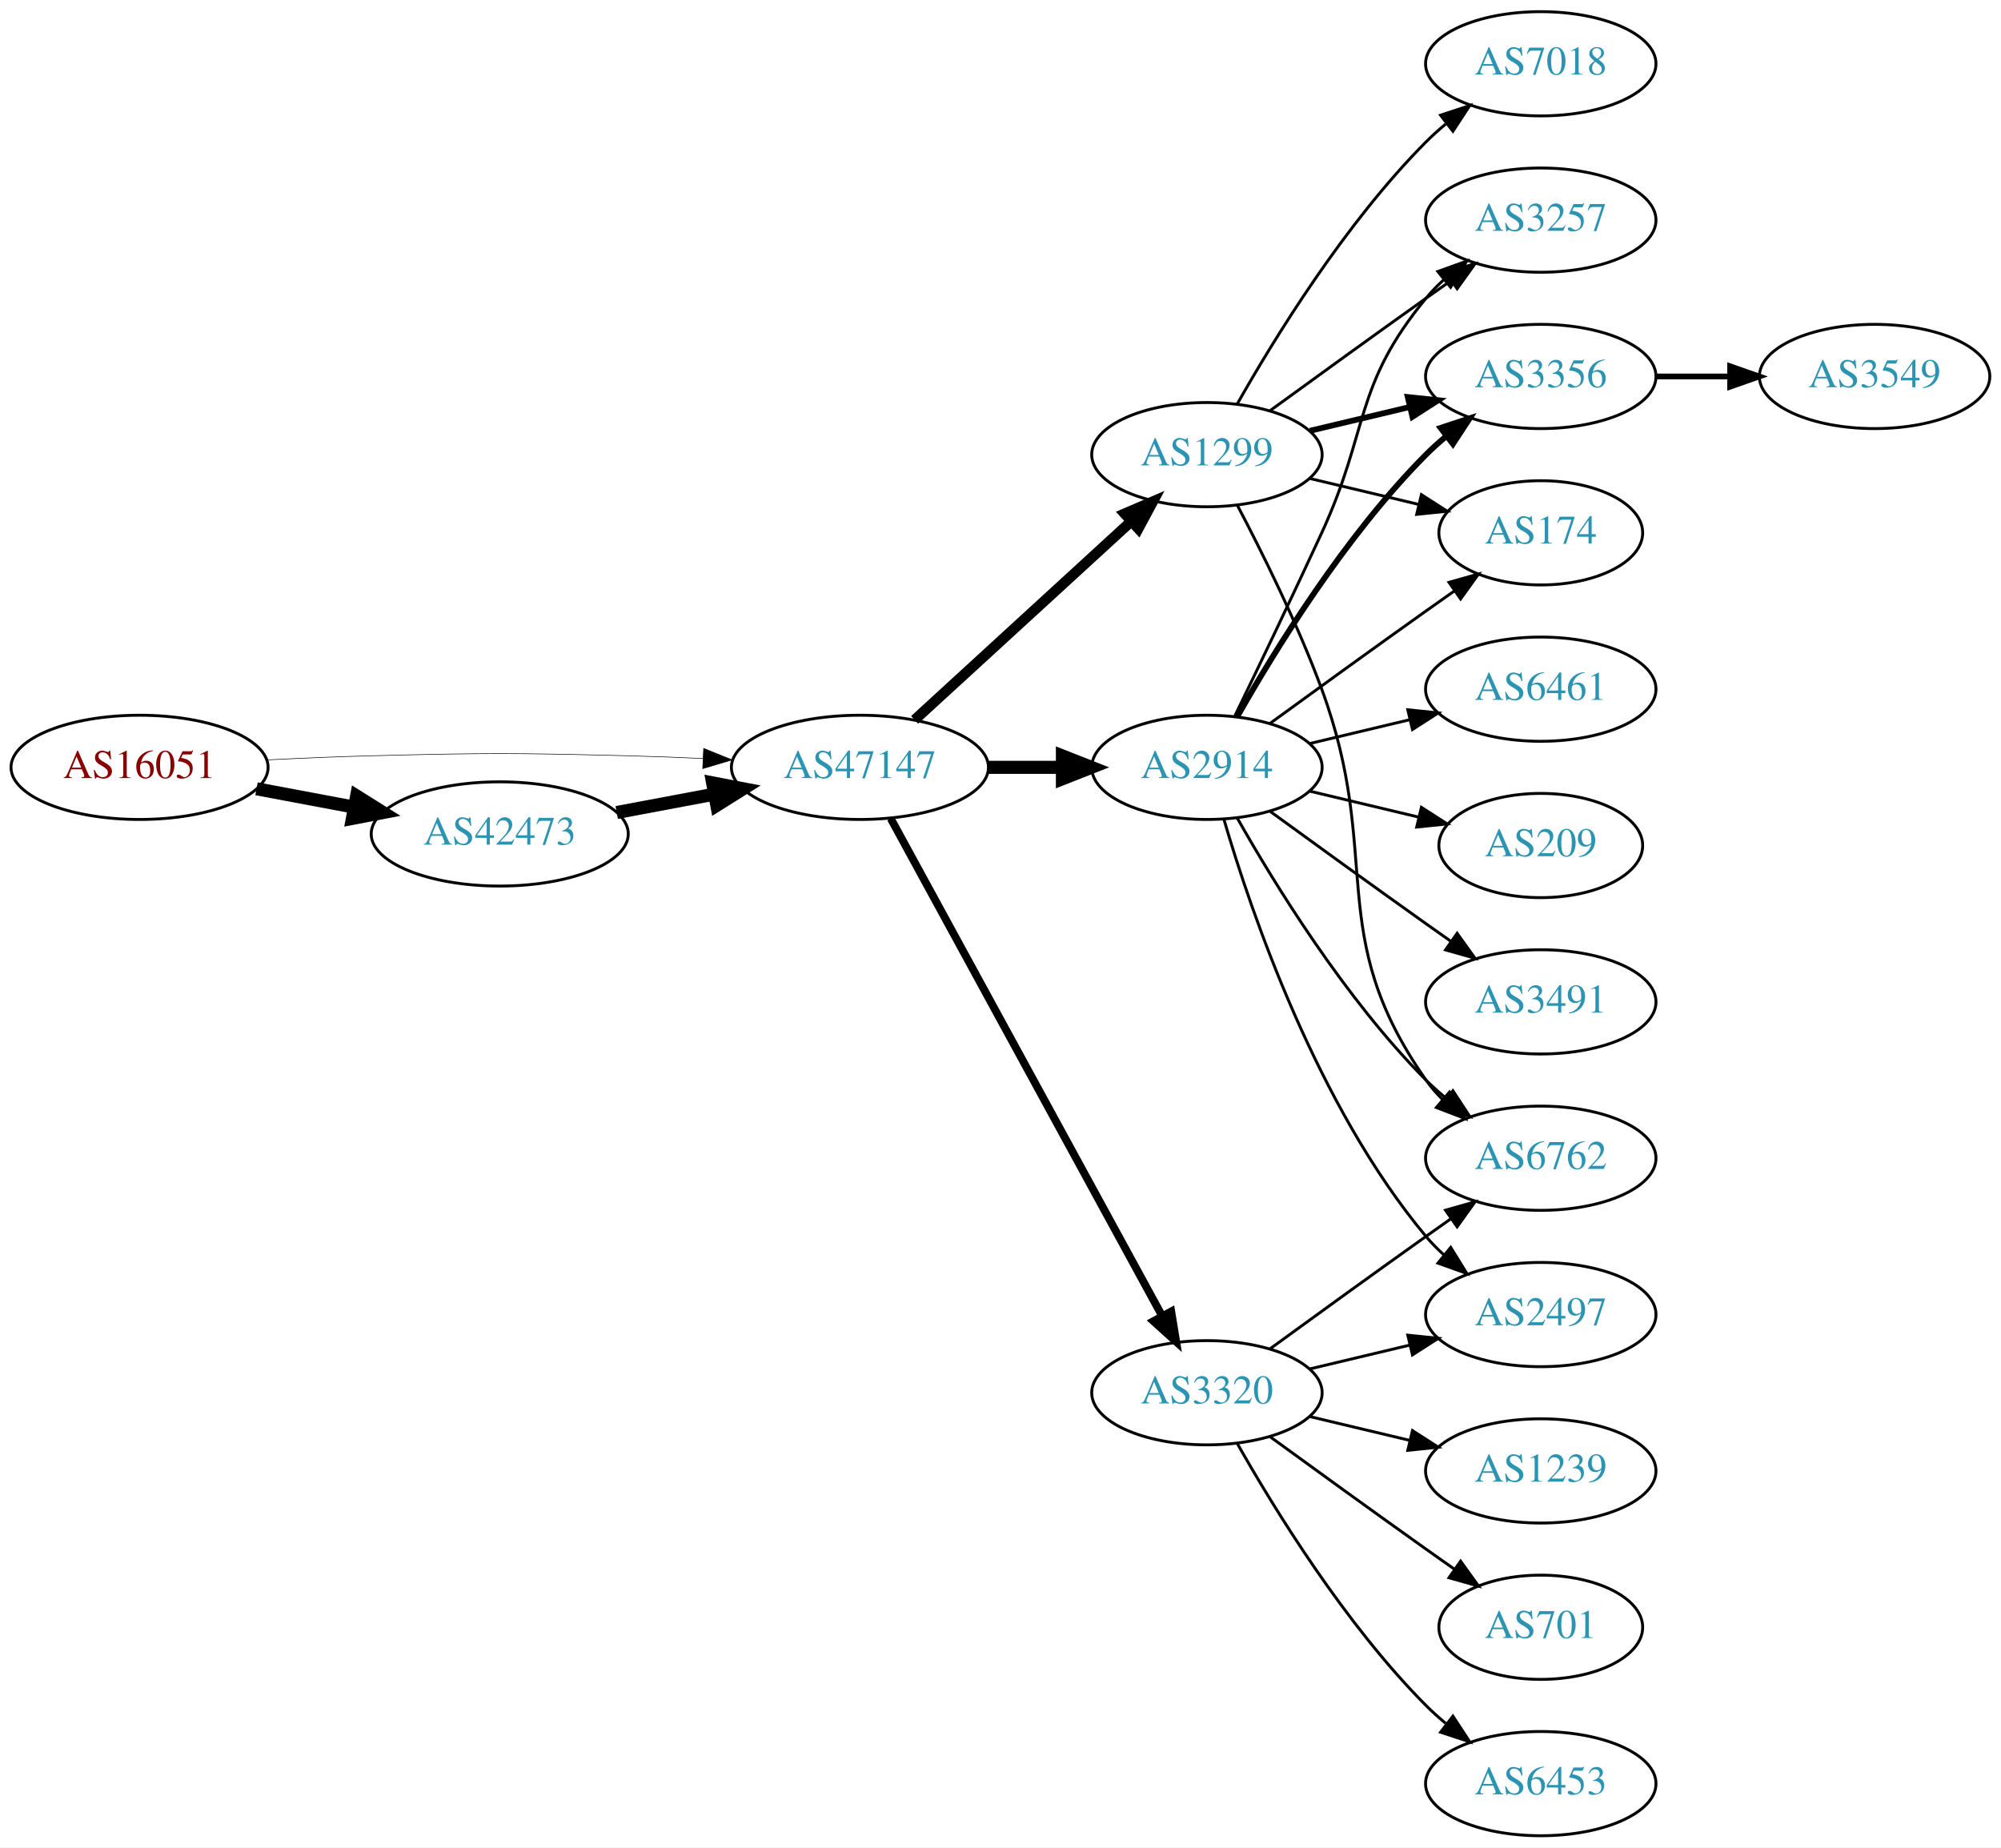
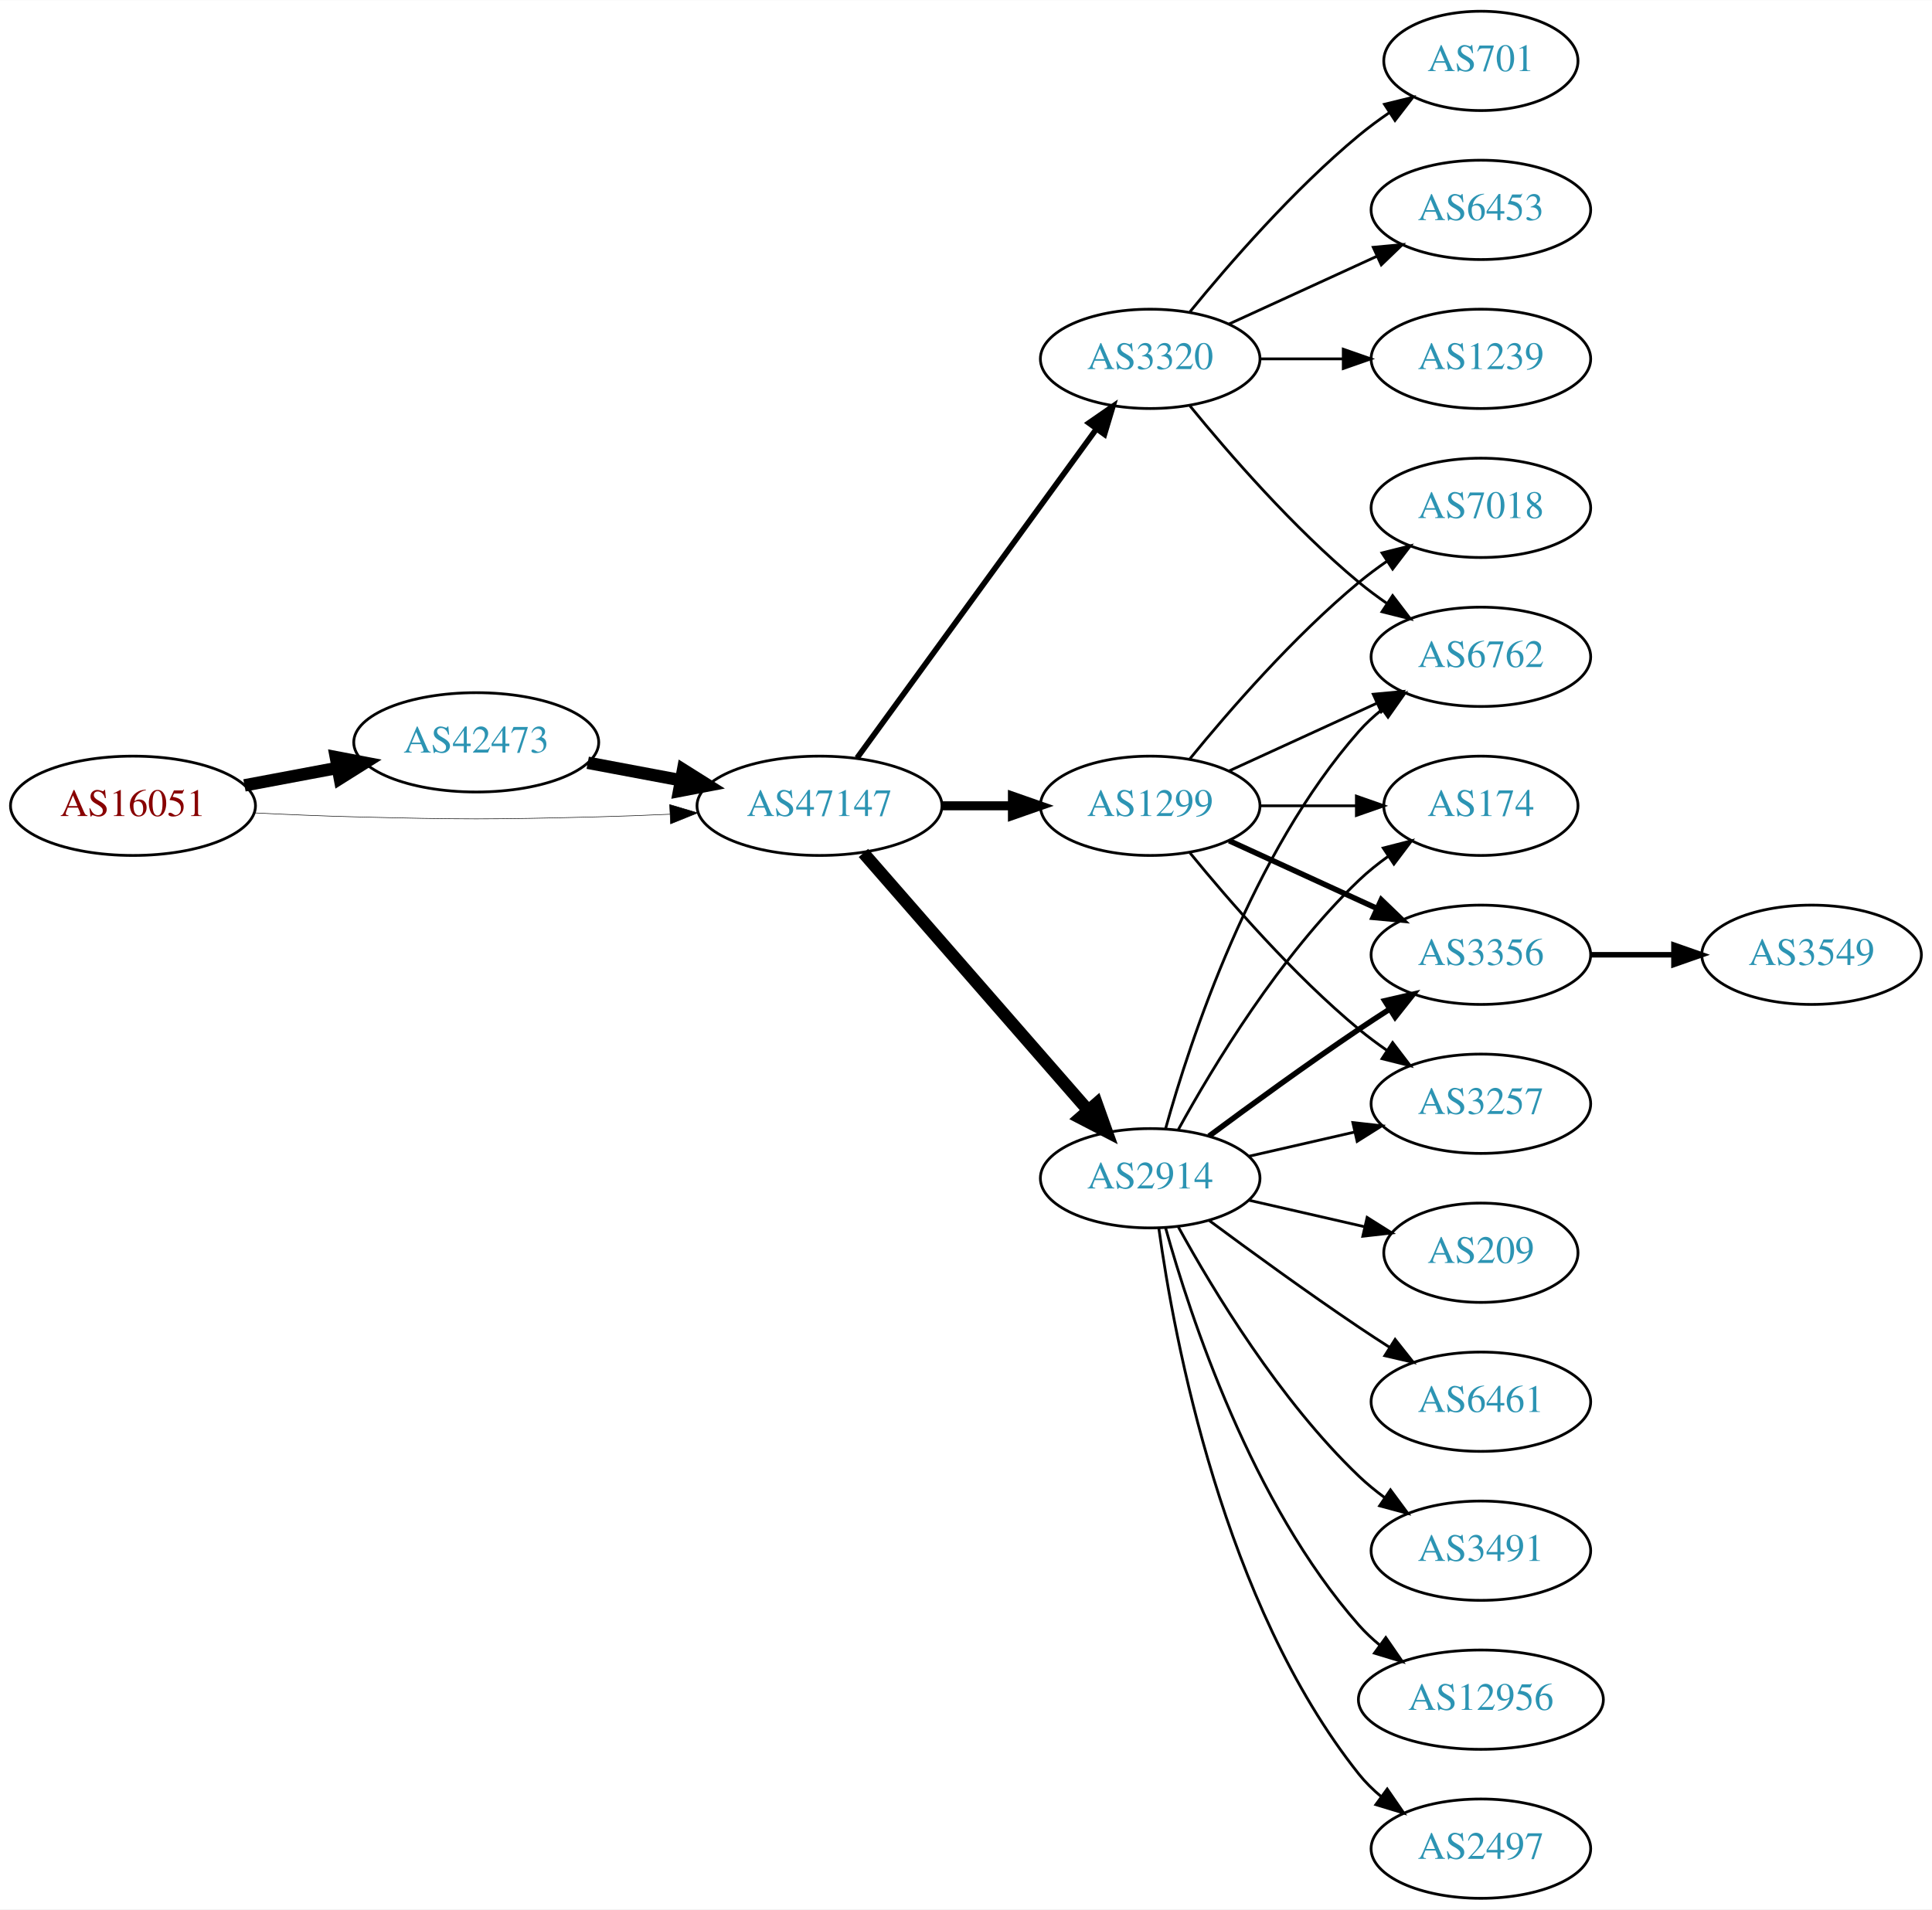
- <svg xmlns="http://www.w3.org/2000/svg" xmlns:xlink="http://www.w3.org/1999/xlink" width="691pt" height="638pt" viewBox="0.00 0.00 691.06 638.00">
-   <g id="graph0" class="graph" transform="scale(1 1) rotate(0) translate(4 634)">
-     <polygon fill="white" stroke="none" points="-4,4 -4,-634 687.055,-634 687.055,4 -4,4" />
+ <svg xmlns="http://www.w3.org/2000/svg" xmlns:xlink="http://www.w3.org/1999/xlink" width="700pt" height="692pt" viewBox="0.00 0.00 700.15 692.00">
+   <g id="graph0" class="graph" transform="scale(1 1) rotate(0) translate(4 688)">
+     <polygon fill="white" stroke="none" points="-4,4 -4,-688 696.155,-688 696.155,4 -4,4" />
    <g id="node1" class="node">
      <g id="a_node1">
        <a xlink:href="/asn/16051" xlink:title="AS16051 ~ Net Professionals GmbH [AT]">
-           <ellipse fill="#ffffff" stroke="black" cx="44.196" cy="-369" rx="44.393" ry="18" />
-           <text text-anchor="middle" x="44.196" y="-365.3" font-family="Times,serif" font-size="14.00" fill="#880000">AS16051</text>
+           <ellipse fill="#ffffff" stroke="black" cx="44.196" cy="-396" rx="44.393" ry="18" />
+           <text text-anchor="middle" x="44.196" y="-392.3" font-family="Times,serif" font-size="14.00" fill="#880000">AS16051</text>
        </a>
      </g>
    </g>
    <g id="node2" class="node">
      <g id="a_node2">
        <a xlink:href="/asn/42473" xlink:title="AS42473 ~ ANEXIA Internetdienstleistungs GmbH [AT]">
-           <ellipse fill="#ffffff" stroke="black" cx="168.588" cy="-346" rx="44.393" ry="18" />
-           <text text-anchor="middle" x="168.588" y="-342.3" font-family="Times,serif" font-size="14.00" fill="#2c94b3">AS42473</text>
+           <ellipse fill="#ffffff" stroke="black" cx="168.588" cy="-419" rx="44.393" ry="18" />
+           <text text-anchor="middle" x="168.588" y="-415.3" font-family="Times,serif" font-size="14.00" fill="#2c94b3">AS42473</text>
        </a>
      </g>
    </g>
    <g id="edge1" class="edge">
-       <path fill="none" stroke="black" stroke-width="4.5" d="M84.595,-361.596C95.296,-359.585 107.019,-357.382 118.196,-355.282" />
-       <polygon fill="black" stroke="black" stroke-width="4.5" points="119.162,-359.107 128.263,-353.39 117.707,-351.367 119.162,-359.107" />
+       <path fill="none" stroke="black" stroke-width="4.5" d="M84.595,-403.404C95.296,-405.415 107.019,-407.618 118.196,-409.718" />
+       <polygon fill="black" stroke="black" stroke-width="4.5" points="117.707,-413.633 128.263,-411.61 119.162,-405.893 117.707,-413.633" />
    </g>
    <g id="node3" class="node">
      <g id="a_node3">
        <a xlink:href="/asn/47147" xlink:title="AS47147 ~ ANEXIA Internetdienstleistungs GmbH [AT]">
-           <ellipse fill="#ffffff" stroke="black" cx="292.98" cy="-369" rx="44.393" ry="18" />
-           <text text-anchor="middle" x="292.98" y="-365.3" font-family="Times,serif" font-size="14.00" fill="#2c94b3">AS47147</text>
+           <ellipse fill="#ffffff" stroke="black" cx="292.98" cy="-396" rx="44.393" ry="18" />
+           <text text-anchor="middle" x="292.98" y="-392.3" font-family="Times,serif" font-size="14.00" fill="#2c94b3">AS47147</text>
        </a>
      </g>
    </g>
    <g id="edge2" class="edge">
-       <path fill="none" stroke="black" stroke-width="0.196" d="M88.339,-371.575C100.033,-372.165 112.694,-372.705 124.392,-373 163.665,-373.991 173.511,-373.991 212.784,-373 221.192,-372.788 230.098,-372.449 238.784,-372.056" />
-       <polygon fill="black" stroke="black" stroke-width="0.196" points="239.017,-375.549 248.838,-371.575 238.682,-368.557 239.017,-375.549" />
+       <path fill="none" stroke="black" stroke-width="0.196" d="M88.339,-393.425C100.033,-392.835 112.694,-392.295 124.392,-392 163.665,-391.009 173.511,-391.009 212.784,-392 221.192,-392.212 230.098,-392.551 238.784,-392.944" />
+       <polygon fill="black" stroke="black" stroke-width="0.196" points="238.682,-396.443 248.838,-393.425 239.017,-389.451 238.682,-396.443" />
    </g>
    <g id="edge3" class="edge">
-       <path fill="none" stroke="black" stroke-width="4.5" d="M208.988,-353.404C219.688,-355.415 231.411,-357.618 242.589,-359.718" />
-       <polygon fill="black" stroke="black" stroke-width="4.5" points="242.1,-363.633 252.655,-361.61 243.554,-355.893 242.1,-363.633" />
+       <path fill="none" stroke="black" stroke-width="4.5" d="M208.988,-411.596C219.688,-409.585 231.411,-407.382 242.589,-405.282" />
+       <polygon fill="black" stroke="black" stroke-width="4.5" points="243.554,-409.107 252.655,-403.39 242.1,-401.367 243.554,-409.107" />
    </g>
    <g id="node4" class="node">
      <g id="a_node4">
-         <a xlink:href="/asn/2914" xlink:title="AS2914 ~ NTT America, Inc. [US]">
-           <ellipse fill="#ffffff" stroke="black" cx="412.823" cy="-369" rx="39.794" ry="18" />
-           <text text-anchor="middle" x="412.823" y="-365.3" font-family="Times,serif" font-size="14.00" fill="#2c94b3">AS2914</text>
+         <a xlink:href="/asn/3320" xlink:title="AS3320 ~ DTAG [DE]">
+           <ellipse fill="#ffffff" stroke="black" cx="412.823" cy="-558" rx="39.794" ry="18" />
+           <text text-anchor="middle" x="412.823" y="-554.3" font-family="Times,serif" font-size="14.00" fill="#2c94b3">AS3320</text>
        </a>
      </g>
    </g>
    <g id="edge4" class="edge">
-       <path fill="none" stroke="black" stroke-width="4.5" d="M337.191,-369C345.504,-369 354.267,-369 362.749,-369" />
-       <polygon fill="black" stroke="black" stroke-width="4.5" points="362.908,-372.938 372.908,-369 362.908,-365.063 362.908,-372.938" />
+       <path fill="none" stroke="black" stroke-width="2.045" d="M306.592,-413.337C327.412,-441.96 369.075,-499.233 393.264,-532.486" />
+       <polygon fill="black" stroke="black" stroke-width="2.045" points="390.589,-534.76 399.302,-540.788 396.25,-530.642 390.589,-534.76" />
    </g>
    <g id="node5" class="node">
      <g id="a_node5">
-         <a xlink:href="/asn/3320" xlink:title="AS3320 ~ DTAG [DE]">
-           <ellipse fill="#ffffff" stroke="black" cx="412.823" cy="-153" rx="39.794" ry="18" />
-           <text text-anchor="middle" x="412.823" y="-149.3" font-family="Times,serif" font-size="14.00" fill="#2c94b3">AS3320</text>
+         <a xlink:href="/asn/1299" xlink:title="AS1299 ~ Telia Carrier [EU]">
+           <ellipse fill="#ffffff" stroke="black" cx="412.823" cy="-396" rx="39.794" ry="18" />
+           <text text-anchor="middle" x="412.823" y="-392.3" font-family="Times,serif" font-size="14.00" fill="#2c94b3">AS1299</text>
        </a>
      </g>
    </g>
    <g id="edge5" class="edge">
-       <path fill="none" stroke="black" stroke-width="2.7" d="M303.624,-351.324C324.305,-313.416 373.018,-224.127 397.397,-179.441" />
-       <polygon fill="black" stroke="black" stroke-width="2.7" points="400.495,-181.072 402.211,-170.617 394.35,-177.72 400.495,-181.072" />
+       <path fill="none" stroke="black" stroke-width="3.273" d="M337.191,-396C345.504,-396 354.267,-396 362.749,-396" />
+       <polygon fill="black" stroke="black" stroke-width="3.273" points="362.908,-399.5 372.908,-396 362.908,-392.5 362.908,-399.5" />
    </g>
    <g id="node6" class="node">
      <g id="a_node6">
-         <a xlink:href="/asn/1299" xlink:title="AS1299 ~ Telia Carrier [EU]">
-           <ellipse fill="#ffffff" stroke="black" cx="412.823" cy="-477" rx="39.794" ry="18" />
-           <text text-anchor="middle" x="412.823" y="-473.3" font-family="Times,serif" font-size="14.00" fill="#2c94b3">AS1299</text>
+         <a xlink:href="/asn/2914" xlink:title="AS2914 ~ NTT America, Inc. [US]">
+           <ellipse fill="#ffffff" stroke="black" cx="412.823" cy="-261" rx="39.794" ry="18" />
+           <text text-anchor="middle" x="412.823" y="-257.3" font-family="Times,serif" font-size="14.00" fill="#2c94b3">AS2914</text>
        </a>
      </g>
    </g>
    <g id="edge6" class="edge">
-       <path fill="none" stroke="black" stroke-width="3.6" d="M311.878,-385.403C331.806,-403.667 364.164,-433.322 386.641,-453.921" />
-       <polygon fill="black" stroke="black" stroke-width="3.6" points="384.406,-456.62 394.143,-460.797 389.135,-451.46 384.406,-456.62" />
+       <path fill="none" stroke="black" stroke-width="4.5" d="M308.905,-378.902C329.448,-355.369 366.567,-312.845 390.164,-285.813" />
+       <polygon fill="black" stroke="black" stroke-width="4.5" points="393.41,-288.082 397.019,-277.959 387.477,-282.903 393.41,-288.082" />
    </g>
    <g id="node7" class="node">
      <g id="a_node7">
-         <a xlink:href="/asn/6461" xlink:title="AS6461 ~ Zayo Bandwidth [US]">
-           <ellipse fill="#ffffff" stroke="black" cx="528.116" cy="-396" rx="39.794" ry="18" />
-           <text text-anchor="middle" x="528.116" y="-392.3" font-family="Times,serif" font-size="14.00" fill="#2c94b3">AS6461</text>
+         <a xlink:href="/asn/6762" xlink:title="AS6762 ~ TELECOM ITALIA SPARKLE S.p.A. [IT]">
+           <ellipse fill="#ffffff" stroke="black" cx="532.666" cy="-450" rx="39.794" ry="18" />
+           <text text-anchor="middle" x="532.666" y="-446.3" font-family="Times,serif" font-size="14.00" fill="#2c94b3">AS6762</text>
        </a>
      </g>
    </g>
    <g id="edge7" class="edge">
-       <path fill="none" stroke="black" d="M448.43,-377.248C459.301,-379.838 471.456,-382.735 482.898,-385.462" />
-       <polygon fill="black" stroke="black" points="482.182,-388.889 492.721,-387.803 483.804,-382.08 482.182,-388.889" />
+       <path fill="none" stroke="black" d="M427.242,-540.935C441.357,-523.625 464.771,-496.655 488.469,-477 491.686,-474.332 495.186,-471.73 498.757,-469.259" />
+       <polygon fill="black" stroke="black" points="500.68,-472.183 507.113,-463.764 496.835,-466.334 500.68,-472.183" />
    </g>
    <g id="node8" class="node">
      <g id="a_node8">
-         <a xlink:href="/asn/3257" xlink:title="AS3257 ~ GTT [DE]">
-           <ellipse fill="#ffffff" stroke="black" cx="528.116" cy="-558" rx="39.794" ry="18" />
-           <text text-anchor="middle" x="528.116" y="-554.3" font-family="Times,serif" font-size="14.00" fill="#2c94b3">AS3257</text>
+         <a xlink:href="/asn/701" xlink:title="AS701 ~ UUNET [US]">
+           <ellipse fill="#ffffff" stroke="black" cx="532.666" cy="-666" rx="35.194" ry="18" />
+           <text text-anchor="middle" x="532.666" y="-662.3" font-family="Times,serif" font-size="14.00" fill="#2c94b3">AS701</text>
        </a>
      </g>
    </g>
    <g id="edge8" class="edge">
-       <path fill="none" stroke="black" d="M422.404,-386.633C430.328,-402.998 442.364,-428.065 452.469,-450 468.953,-485.781 463.405,-500.606 488.469,-531 490.325,-533.25 492.412,-535.396 494.631,-537.424" />
-       <polygon fill="black" stroke="black" points="492.566,-540.256 502.535,-543.844 496.979,-534.823 492.566,-540.256" />
+       <path fill="none" stroke="black" d="M427.242,-575.065C441.357,-592.375 464.771,-619.345 488.469,-639 491.933,-641.872 495.725,-644.669 499.58,-647.308" />
+       <polygon fill="black" stroke="black" points="497.722,-650.275 508.012,-652.797 501.541,-644.408 497.722,-650.275" />
    </g>
    <g id="node9" class="node">
      <g id="a_node9">
-         <a xlink:href="/asn/209" xlink:title="AS209 ~ CenturyLink Communications, LLC [US]">
-           <ellipse fill="#ffffff" stroke="black" cx="528.116" cy="-342" rx="35.194" ry="18" />
-           <text text-anchor="middle" x="528.116" y="-338.3" font-family="Times,serif" font-size="14.00" fill="#2c94b3">AS209</text>
+         <a xlink:href="/asn/6453" xlink:title="AS6453 ~ TATA COMMUNICATIONS (AMERICA) INC [US]">
+           <ellipse fill="#ffffff" stroke="black" cx="532.666" cy="-612" rx="39.794" ry="18" />
+           <text text-anchor="middle" x="532.666" y="-608.3" font-family="Times,serif" font-size="14.00" fill="#2c94b3">AS6453</text>
        </a>
      </g>
    </g>
    <g id="edge9" class="edge">
-       <path fill="none" stroke="black" d="M448.43,-360.752C460.225,-357.942 473.529,-354.771 485.797,-351.847" />
-       <polygon fill="black" stroke="black" points="486.886,-355.186 495.802,-349.463 485.263,-348.376 486.886,-355.186" />
+       <path fill="none" stroke="black" d="M441.452,-570.661C457.409,-577.973 477.679,-587.261 494.962,-595.181" />
+       <polygon fill="black" stroke="black" points="493.661,-598.435 504.21,-599.419 496.577,-592.071 493.661,-598.435" />
    </g>
    <g id="node10" class="node">
      <g id="a_node10">
-         <a xlink:href="/asn/3356" xlink:title="AS3356 ~ Level 3 Parent, LLC [US]">
-           <ellipse fill="#ffffff" stroke="black" cx="528.116" cy="-504" rx="39.794" ry="18" />
-           <text text-anchor="middle" x="528.116" y="-500.3" font-family="Times,serif" font-size="14.00" fill="#2c94b3">AS3356</text>
+         <a xlink:href="/asn/1239" xlink:title="AS1239 ~ Sprint [US]">
+           <ellipse fill="#ffffff" stroke="black" cx="532.666" cy="-558" rx="39.794" ry="18" />
+           <text text-anchor="middle" x="532.666" y="-554.3" font-family="Times,serif" font-size="14.00" fill="#2c94b3">AS1239</text>
        </a>
      </g>
    </g>
    <g id="edge10" class="edge">
-       <path fill="none" stroke="black" stroke-width="2" d="M423.283,-386.49C436.065,-409.096 460.497,-448.886 488.469,-477 490.58,-479.121 492.876,-481.188 495.262,-483.171" />
-       <polygon fill="black" stroke="black" stroke-width="2" points="493.514,-486.242 503.577,-489.556 497.777,-480.69 493.514,-486.242" />
+       <path fill="none" stroke="black" d="M452.736,-558C462.289,-558 472.639,-558 482.601,-558" />
+       <polygon fill="black" stroke="black" points="482.794,-561.5 492.794,-558 482.794,-554.5 482.794,-561.5" />
+     </g>
+     <g id="edge15" class="edge">
+       <path fill="none" stroke="black" d="M441.452,-408.661C457.409,-415.973 477.679,-425.261 494.962,-433.181" />
+       <polygon fill="black" stroke="black" points="493.661,-436.435 504.21,-437.419 496.577,-430.071 493.661,-436.435" />
    </g>
    <g id="node11" class="node">
      <g id="a_node11">
-         <a xlink:href="/asn/2497" xlink:title="AS2497 ~ Internet Initiative Japan Inc. [JP]">
-           <ellipse fill="#ffffff" stroke="black" cx="528.116" cy="-180" rx="39.794" ry="18" />
-           <text text-anchor="middle" x="528.116" y="-176.3" font-family="Times,serif" font-size="14.00" fill="#2c94b3">AS2497</text>
+         <a xlink:href="/asn/174" xlink:title="AS174 ~ Cogent Communications [US]">
+           <ellipse fill="#ffffff" stroke="black" cx="532.666" cy="-396" rx="35.194" ry="18" />
+           <text text-anchor="middle" x="532.666" y="-392.3" font-family="Times,serif" font-size="14.00" fill="#2c94b3">AS174</text>
        </a>
      </g>
    </g>
    <g id="edge11" class="edge">
-       <path fill="none" stroke="black" d="M418.697,-350.998C428.011,-319.156 450.828,-252.019 488.469,-207 490.34,-204.763 492.438,-202.626 494.664,-200.604" />
-       <polygon fill="black" stroke="black" points="497.011,-203.207 502.583,-194.196 492.608,-197.766 497.011,-203.207" />
+       <path fill="none" stroke="black" d="M452.736,-396C463.822,-396 475.982,-396 487.364,-396" />
+       <polygon fill="black" stroke="black" points="487.546,-399.5 497.546,-396 487.546,-392.5 487.546,-399.5" />
    </g>
    <g id="node12" class="node">
      <g id="a_node12">
-         <a xlink:href="/asn/3491" xlink:title="AS3491 ~ PCCW Global, Inc. [US]">
-           <ellipse fill="#ffffff" stroke="black" cx="528.116" cy="-288" rx="39.794" ry="18" />
-           <text text-anchor="middle" x="528.116" y="-284.3" font-family="Times,serif" font-size="14.00" fill="#2c94b3">AS3491</text>
+         <a xlink:href="/asn/3356" xlink:title="AS3356 ~ Level 3 Parent, LLC [US]">
+           <ellipse fill="#ffffff" stroke="black" cx="532.666" cy="-342" rx="39.794" ry="18" />
+           <text text-anchor="middle" x="532.666" y="-338.3" font-family="Times,serif" font-size="14.00" fill="#2c94b3">AS3356</text>
        </a>
      </g>
    </g>
    <g id="edge12" class="edge">
-       <path fill="none" stroke="black" d="M434.671,-353.778C449.605,-342.909 470.219,-327.975 488.469,-315 491.29,-312.995 494.233,-310.915 497.181,-308.841" />
-       <polygon fill="black" stroke="black" points="499.227,-311.681 505.406,-303.074 495.208,-305.95 499.227,-311.681" />
+       <path fill="none" stroke="black" stroke-width="2" d="M441.452,-383.339C457.409,-376.027 477.679,-366.739 494.962,-358.819" />
+       <polygon fill="black" stroke="black" stroke-width="2" points="496.577,-361.929 504.21,-354.581 493.661,-355.565 496.577,-361.929" />
    </g>
    <g id="node13" class="node">
      <g id="a_node13">
-         <a xlink:href="/asn/6762" xlink:title="AS6762 ~ TELECOM ITALIA SPARKLE S.p.A. [IT]">
-           <ellipse fill="#ffffff" stroke="black" cx="528.116" cy="-234" rx="39.794" ry="18" />
-           <text text-anchor="middle" x="528.116" y="-230.3" font-family="Times,serif" font-size="14.00" fill="#2c94b3">AS6762</text>
+         <a xlink:href="/asn/3257" xlink:title="AS3257 ~ GTT [DE]">
+           <ellipse fill="#ffffff" stroke="black" cx="532.666" cy="-288" rx="39.794" ry="18" />
+           <text text-anchor="middle" x="532.666" y="-284.3" font-family="Times,serif" font-size="14.00" fill="#2c94b3">AS3257</text>
        </a>
      </g>
    </g>
    <g id="edge13" class="edge">
-       <path fill="none" stroke="black" d="M423.283,-351.51C436.065,-328.904 460.497,-289.114 488.469,-261 490.58,-258.879 492.876,-256.812 495.262,-254.829" />
-       <polygon fill="black" stroke="black" points="497.777,-257.31 503.577,-248.444 493.514,-251.758 497.777,-257.31" />
+       <path fill="none" stroke="black" d="M427.242,-378.935C441.357,-361.625 464.771,-334.655 488.469,-315 491.686,-312.332 495.186,-309.73 498.757,-307.259" />
+       <polygon fill="black" stroke="black" points="500.68,-310.183 507.113,-301.764 496.835,-304.334 500.68,-310.183" />
    </g>
    <g id="node14" class="node">
      <g id="a_node14">
-         <a xlink:href="/asn/174" xlink:title="AS174 ~ Cogent Communications [US]">
-           <ellipse fill="#ffffff" stroke="black" cx="528.116" cy="-450" rx="35.194" ry="18" />
-           <text text-anchor="middle" x="528.116" y="-446.3" font-family="Times,serif" font-size="14.00" fill="#2c94b3">AS174</text>
+         <a xlink:href="/asn/7018" xlink:title="AS7018 ~ AT&amp;T Services, Inc. [US]">
+           <ellipse fill="#ffffff" stroke="black" cx="532.666" cy="-504" rx="39.794" ry="18" />
+           <text text-anchor="middle" x="532.666" y="-500.3" font-family="Times,serif" font-size="14.00" fill="#2c94b3">AS7018</text>
        </a>
      </g>
    </g>
    <g id="edge14" class="edge">
-       <path fill="none" stroke="black" d="M434.671,-384.222C449.605,-395.091 470.219,-410.025 488.469,-423 491.68,-425.282 495.049,-427.661 498.403,-430.018" />
-       <polygon fill="black" stroke="black" points="496.415,-432.899 506.614,-435.77 500.432,-427.166 496.415,-432.899" />
+       <path fill="none" stroke="black" d="M427.242,-413.065C441.357,-430.375 464.771,-457.345 488.469,-477 491.686,-479.668 495.186,-482.27 498.757,-484.741" />
+       <polygon fill="black" stroke="black" points="496.835,-487.666 507.113,-490.236 500.68,-481.817 496.835,-487.666" />
+     </g>
+     <g id="edge21" class="edge">
+       <path fill="none" stroke="black" d="M418.396,-278.946C427.302,-310.995 449.586,-378.842 488.469,-423 490.953,-425.821 493.803,-428.449 496.829,-430.871" />
+       <polygon fill="black" stroke="black" points="494.946,-433.828 505.118,-436.791 499.014,-428.131 494.946,-433.828" />
+     </g>
+     <g id="edge20" class="edge">
+       <path fill="none" stroke="black" d="M423.064,-278.713C435.61,-301.561 459.787,-341.611 488.469,-369 491.723,-372.107 495.39,-375.046 499.177,-377.76" />
+       <polygon fill="black" stroke="black" points="497.279,-380.701 507.545,-383.322 501.154,-374.872 497.279,-380.701" />
    </g>
    <g id="edge18" class="edge">
-       <path fill="none" stroke="black" d="M448.43,-161.248C459.301,-163.838 471.456,-166.735 482.898,-169.462" />
-       <polygon fill="black" stroke="black" points="482.182,-172.889 492.721,-171.803 483.804,-166.08 482.182,-172.889" />
-     </g>
-     <g id="edge15" class="edge">
-       <path fill="none" stroke="black" d="M434.671,-168.222C449.605,-179.091 470.219,-194.025 488.469,-207 491.29,-209.005 494.233,-211.085 497.181,-213.159" />
-       <polygon fill="black" stroke="black" points="495.208,-216.05 505.406,-218.926 499.227,-210.319 495.208,-216.05" />
+       <path fill="none" stroke="black" stroke-width="2" d="M434.153,-276.277C449.016,-287.304 469.76,-302.407 488.469,-315 492.018,-317.389 495.769,-319.839 499.517,-322.242" />
+       <polygon fill="black" stroke="black" stroke-width="2" points="497.843,-325.325 508.166,-327.712 501.585,-319.409 497.843,-325.325" />
+     </g>
+     <g id="edge17" class="edge">
+       <path fill="none" stroke="black" d="M448.542,-268.955C460.542,-271.704 474.163,-274.825 486.856,-277.733" />
+       <polygon fill="black" stroke="black" points="486.258,-281.187 496.787,-280.009 487.821,-274.364 486.258,-281.187" />
    </g>
    <g id="node15" class="node">
      <g id="a_node15">
-         <a xlink:href="/asn/1239" xlink:title="AS1239 ~ Sprint [US]">
-           <ellipse fill="#ffffff" stroke="black" cx="528.116" cy="-126" rx="39.794" ry="18" />
-           <text text-anchor="middle" x="528.116" y="-122.3" font-family="Times,serif" font-size="14.00" fill="#2c94b3">AS1239</text>
+         <a xlink:href="/asn/2497" xlink:title="AS2497 ~ Internet Initiative Japan Inc. [JP]">
+           <ellipse fill="#ffffff" stroke="black" cx="532.666" cy="-18" rx="39.794" ry="18" />
+           <text text-anchor="middle" x="532.666" y="-14.3" font-family="Times,serif" font-size="14.00" fill="#2c94b3">AS2497</text>
        </a>
      </g>
    </g>
    <g id="edge16" class="edge">
-       <path fill="none" stroke="black" d="M448.43,-144.752C459.301,-142.162 471.456,-139.265 482.898,-136.538" />
-       <polygon fill="black" stroke="black" points="483.804,-139.92 492.721,-134.197 482.182,-133.111 483.804,-139.92" />
+       <path fill="none" stroke="black" d="M415.962,-242.83C421.462,-203.026 439.288,-106.767 488.469,-45 490.811,-42.06 493.565,-39.351 496.531,-36.879" />
+       <polygon fill="black" stroke="black" points="498.723,-39.612 504.737,-30.89 494.596,-33.958 498.723,-39.612" />
    </g>
    <g id="node16" class="node">
      <g id="a_node16">
-         <a xlink:href="/asn/701" xlink:title="AS701 ~ UUNET [US]">
-           <ellipse fill="#ffffff" stroke="black" cx="528.116" cy="-72" rx="35.194" ry="18" />
-           <text text-anchor="middle" x="528.116" y="-68.3" font-family="Times,serif" font-size="14.00" fill="#2c94b3">AS701</text>
-         </a>
-       </g>
-     </g>
-     <g id="edge17" class="edge">
-       <path fill="none" stroke="black" d="M434.671,-137.778C449.605,-126.909 470.219,-111.975 488.469,-99 491.68,-96.718 495.049,-94.339 498.403,-91.982" />
-       <polygon fill="black" stroke="black" points="500.432,-94.834 506.614,-86.23 496.415,-89.101 500.432,-94.834" />
+         <a xlink:href="/asn/209" xlink:title="AS209 ~ CenturyLink Communications, LLC [US]">
+           <ellipse fill="#ffffff" stroke="black" cx="532.666" cy="-234" rx="35.194" ry="18" />
+           <text text-anchor="middle" x="532.666" y="-230.3" font-family="Times,serif" font-size="14.00" fill="#2c94b3">AS209</text>
+         </a>
+       </g>
+     </g>
+     <g id="edge19" class="edge">
+       <path fill="none" stroke="black" d="M448.542,-253.045C461.635,-250.045 476.657,-246.604 490.298,-243.478" />
+       <polygon fill="black" stroke="black" points="491.439,-246.807 500.405,-241.162 489.876,-239.984 491.439,-246.807" />
    </g>
    <g id="node17" class="node">
      <g id="a_node17">
-         <a xlink:href="/asn/6453" xlink:title="AS6453 ~ TATA COMMUNICATIONS (AMERICA) INC [US]">
-           <ellipse fill="#ffffff" stroke="black" cx="528.116" cy="-18" rx="39.794" ry="18" />
-           <text text-anchor="middle" x="528.116" y="-14.3" font-family="Times,serif" font-size="14.00" fill="#2c94b3">AS6453</text>
-         </a>
-       </g>
-     </g>
-     <g id="edge19" class="edge">
-       <path fill="none" stroke="black" d="M423.283,-135.51C436.065,-112.904 460.497,-73.114 488.469,-45 490.58,-42.879 492.876,-40.812 495.262,-38.829" />
-       <polygon fill="black" stroke="black" points="497.777,-41.31 503.577,-32.444 493.514,-35.758 497.777,-41.31" />
-     </g>
-     <g id="edge21" class="edge">
-       <path fill="none" stroke="black" d="M434.671,-492.222C449.605,-503.091 470.219,-518.025 488.469,-531 491.29,-533.005 494.233,-535.085 497.181,-537.159" />
-       <polygon fill="black" stroke="black" points="495.208,-540.05 505.406,-542.926 499.227,-534.319 495.208,-540.05" />
+         <a xlink:href="/asn/6461" xlink:title="AS6461 ~ Zayo Bandwidth [US]">
+           <ellipse fill="#ffffff" stroke="black" cx="532.666" cy="-180" rx="39.794" ry="18" />
+           <text text-anchor="middle" x="532.666" y="-176.3" font-family="Times,serif" font-size="14.00" fill="#2c94b3">AS6461</text>
+         </a>
+       </g>
    </g>
    <g id="edge22" class="edge">
-       <path fill="none" stroke="black" stroke-width="2" d="M448.43,-485.248C459.301,-487.838 471.456,-490.735 482.898,-493.462" />
-       <polygon fill="black" stroke="black" stroke-width="2" points="482.182,-496.889 492.721,-495.803 483.804,-490.08 482.182,-496.889" />
-     </g>
-     <g id="edge24" class="edge">
-       <path fill="none" stroke="black" d="M423.39,-459.394C431.876,-443.255 444.177,-418.516 452.469,-396 473.931,-337.73 452.856,-311.869 488.469,-261 490.142,-258.611 492.097,-256.365 494.224,-254.267" />
-       <polygon fill="black" stroke="black" points="496.589,-256.851 501.957,-247.716 492.064,-251.51 496.589,-256.851" />
+       <path fill="none" stroke="black" d="M434.153,-245.723C449.016,-234.696 469.76,-219.593 488.469,-207 492.018,-204.611 495.769,-202.161 499.517,-199.758" />
+       <polygon fill="black" stroke="black" points="501.585,-202.591 508.166,-194.288 497.843,-196.675 501.585,-202.591" />
+     </g>
+     <g id="node18" class="node">
+       <g id="a_node18">
+         <a xlink:href="/asn/3491" xlink:title="AS3491 ~ PCCW Global, Inc. [US]">
+           <ellipse fill="#ffffff" stroke="black" cx="532.666" cy="-126" rx="39.794" ry="18" />
+           <text text-anchor="middle" x="532.666" y="-122.3" font-family="Times,serif" font-size="14.00" fill="#2c94b3">AS3491</text>
+         </a>
+       </g>
    </g>
    <g id="edge23" class="edge">
-       <path fill="none" stroke="black" d="M448.43,-468.752C460.225,-465.942 473.529,-462.771 485.797,-459.847" />
-       <polygon fill="black" stroke="black" points="486.886,-463.186 495.802,-457.463 485.263,-456.376 486.886,-463.186" />
+       <path fill="none" stroke="black" d="M423.064,-243.287C435.61,-220.439 459.787,-180.389 488.469,-153 491.338,-150.261 494.527,-147.653 497.836,-145.215" />
+       <polygon fill="black" stroke="black" points="499.899,-148.044 506.195,-139.523 495.959,-142.258 499.899,-148.044" />
    </g>
    <g id="node19" class="node">
      <g id="a_node19">
-         <a xlink:href="/asn/7018" xlink:title="AS7018 ~ AT&amp;T Services, Inc. [US]">
-           <ellipse fill="#ffffff" stroke="black" cx="528.116" cy="-612" rx="39.794" ry="18" />
-           <text text-anchor="middle" x="528.116" y="-608.3" font-family="Times,serif" font-size="14.00" fill="#2c94b3">AS7018</text>
+         <a xlink:href="/asn/12956" xlink:title="AS12956 ~ TELXIUS [ES]">
+           <ellipse fill="#ffffff" stroke="black" cx="532.666" cy="-72" rx="44.393" ry="18" />
+           <text text-anchor="middle" x="532.666" y="-68.3" font-family="Times,serif" font-size="14.00" fill="#2c94b3">AS12956</text>
+         </a>
+       </g>
+     </g>
+     <g id="edge24" class="edge">
+       <path fill="none" stroke="black" d="M418.396,-243.054C427.302,-211.005 449.586,-143.158 488.469,-99 490.76,-96.399 493.361,-93.962 496.125,-91.699" />
+       <polygon fill="black" stroke="black" points="498.203,-94.514 504.218,-85.792 494.077,-88.86 498.203,-94.514" />
+     </g>
+     <g id="node20" class="node">
+       <g id="a_node20">
+         <a xlink:href="/asn/3549" xlink:title="AS3549 ~ Level 3 Parent, LLC [US]">
+           <ellipse fill="#ffffff" stroke="black" cx="652.508" cy="-342" rx="39.794" ry="18" />
+           <text text-anchor="middle" x="652.508" y="-338.3" font-family="Times,serif" font-size="14.00" fill="#2c94b3">AS3549</text>
        </a>
      </g>
    </g>
    <g id="edge25" class="edge">
-       <path fill="none" stroke="black" d="M423.283,-494.49C436.065,-517.096 460.497,-556.886 488.469,-585 490.58,-587.121 492.876,-589.188 495.262,-591.171" />
-       <polygon fill="black" stroke="black" points="493.514,-594.242 503.577,-597.556 497.777,-588.69 493.514,-594.242" />
-     </g>
-     <g id="node18" class="node">
-       <g id="a_node18">
-         <a xlink:href="/asn/3549" xlink:title="AS3549 ~ Level 3 Parent, LLC [US]">
-           <ellipse fill="#ffffff" stroke="black" cx="643.409" cy="-504" rx="39.794" ry="18" />
-           <text text-anchor="middle" x="643.409" y="-500.3" font-family="Times,serif" font-size="14.00" fill="#2c94b3">AS3549</text>
-         </a>
-       </g>
-     </g>
-     <g id="edge20" class="edge">
-       <path fill="none" stroke="black" stroke-width="2" d="M567.788,-504C575.991,-504 584.755,-504 593.287,-504" />
-       <polygon fill="black" stroke="black" stroke-width="2" points="593.526,-507.5 603.526,-504 593.526,-500.5 593.526,-507.5" />
+       <path fill="none" stroke="black" stroke-width="2" d="M572.578,-342C582.131,-342 592.481,-342 602.444,-342" />
+       <polygon fill="black" stroke="black" stroke-width="2" points="602.636,-345.5 612.636,-342 602.636,-338.5 602.636,-345.5" />
    </g>
  </g>
</svg>
